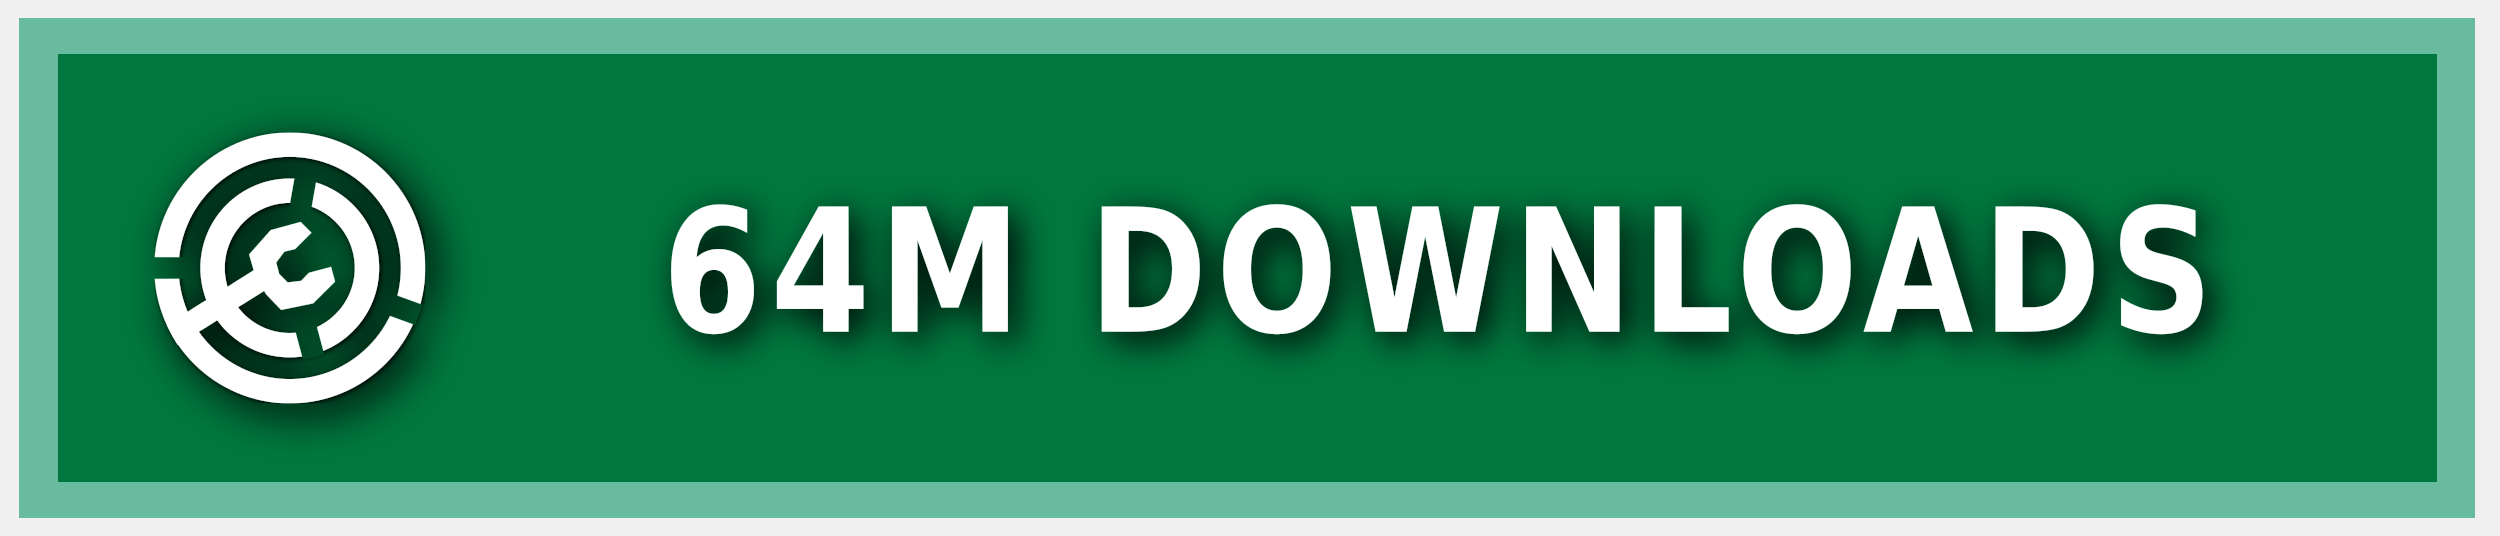
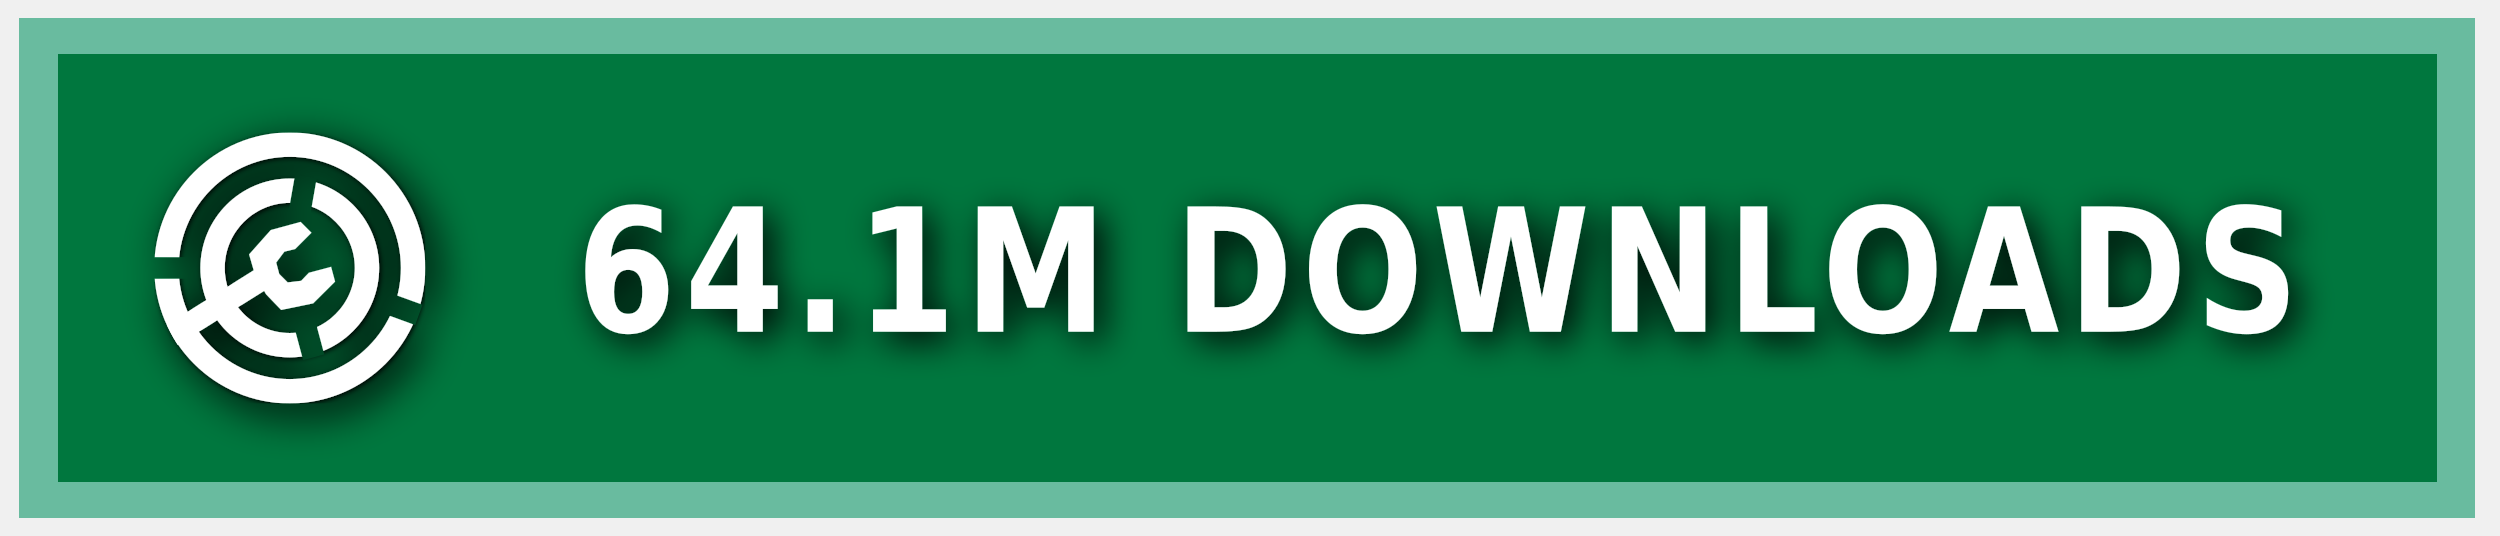
<svg xmlns="http://www.w3.org/2000/svg" xmlns:ns1="https://boxy-svg.com" width="140" height="30" role="img" aria-label="MODRINTH">
  <style> g:not(.noshadow) { filter: drop-shadow(0.5px 0.5px 1.0px black); } </style>
  <defs>
    <ns1:guide x="121.656" y="10.118" angle="90" />
    <ns1:guide x="127.198" y="17.628" angle="90" />
    <ns1:guide x="8.199" y="-3.08" angle="0" />
    <ns1:guide x="20.449" y="-4.101" angle="0" />
    <ns1:guide x="121.656" y="10.118" angle="90" />
    <ns1:guide x="127.198" y="17.628" angle="90" />
    <ns1:guide x="8.199" y="-3.08" angle="0" />
    <ns1:guide x="20.449" y="-4.101" angle="0" />
  </defs>
  <g class="noshadow" shape-rendering="crispEdges" style="" transform="matrix(1.074564, 0, 0, 1, 0, 0)">
    <rect x="1" y="1" width="128" height="28" style="fill: #00954E;" />
    <rect x="1" y="1" width="128" height="28" style="fill: rgba(0, 0, 0, 0.2);" />
    <rect x="2" y="2" width="126" height="26" style="fill: none; stroke-width:2px; stroke: rgba(211, 255, 255, 0.5);" />
  </g>
  <g fill-rule="evenodd" stroke-linejoin="round" stroke-miterlimit="1.5" clip-rule="evenodd" transform="matrix(1.2, 0, 0, 1.2, -1.2, -1.5)">
    <path fill="none" d="M 8.199 7.432 L 20.846 7.432 L 20.846 20.079 L 8.199 20.079 L 8.199 7.432 Z" style="" />
    <g clip-path="url(#a)" transform="matrix(0.126469, 0, 0, 0.126469, 8.198999, 7.431019)" style="">
      <path fill="#ffffff" d="M50 17c18.207 0 32.988 14.787 32.988 33S68.207 83 50 83 17.012 68.213 17.012 50 31.793 17 50 17Zm0 9c13.24 0 23.988 10.755 23.988 24S63.24 74 50 74 26.012 63.245 26.012 50 36.76 26 50 26Z" />
    </g>
    <g clip-path="url(#b)" transform="matrix(0.126469, 0, 0, 0.126469, 8.198999, 7.431019)" style="">
      <path fill="#ffffff" d="M50 0c27.596 0 50 22.404 50 50s-22.404 50-50 50S0 77.596 0 50 22.404 0 50 0Zm0 9c22.629 0 41 18.371 41 41S72.629 91 50 91 9 72.629 9 50 27.371 9 50 9Z" />
    </g>
    <g class="noshadow" clip-path="url(#c)" transform="matrix(0.112383, 0, 0, 0.122032, 8.268063, 7.737635)" style="">
      <path fill="none" stroke="#ffffff" stroke-width="9" d="M 50 50 L 5.171 75.882" />
    </g>
    <path fill="#ffffff" d="M 12.909 14.103 L 12.625 13.123 L 13.637 11.985 L 15.028 11.605 L 15.534 12.111 L 14.775 12.87 L 14.269 12.996 L 13.89 13.502 L 14.032 14.038 L 14.425 14.429 L 15.053 14.354 L 15.415 13.979 L 16.452 13.701 L 16.637 14.392 L 15.613 15.407 L 14.121 15.714 L 13.415 14.979 L 12.909 14.103 Z" style="" />
    <clipPath id="clip-1">
      <path d="M50 0c27.596 0 50 22.404 50 50s-22.404 50-50 50S0 77.596 0 50 22.404 0 50 0Zm0 39.549c5.768 0 10.451 4.683 10.451 10.451 0 5.768-4.683 10.451-10.451 10.451-5.768 0-10.451-4.683-10.451-10.451 0-5.768 4.683-10.451 10.451-10.451Z" />
    </clipPath>
    <g class="noshadow" clip-path="url(#clip-1)" transform="matrix(0.064459, 0.010209, -0.018807, 0.118741, -9.215255, -61.72825)" style="transform-origin: 27.985px 74.177px;">
      <path fill="none" stroke="#ffffff" stroke-width="9" d="M 49.29 67.75 L 6.679 80.603" style="" />
    </g>
  </g>
  <g>
    <clipPath id="a">
      <path fill-rule="evenodd" stroke-linejoin="round" stroke-miterlimit="1.5" clip-rule="evenodd" d="M100 0H0v100h100V0ZM46.002 49.295l.076 1.757 8.83 32.963 7.843-2.102-8.596-32.094 5.804-32.932-7.997-1.41-5.96 33.818Z" />
    </clipPath>
    <clipPath id="b">
      <path d="M0 0v46h50l1.368.241L99 63.578l-2.736 7.517L49.295 54H0v46h100V0H0Z" />
    </clipPath>
    <clipPath id="c">
      <path d="M50 0c27.596 0 50 22.404 50 50s-22.404 50-50 50S0 77.596 0 50 22.404 0 50 0Zm0 39.549c5.768 0 10.451 4.683 10.451 10.451 0 5.768-4.683 10.451-10.451 10.451-5.768 0-10.451-4.683-10.451-10.451 0-5.768 4.683-10.451 10.451-10.451Z" />
    </clipPath>
  </g>
  <g fill="#fff" text-anchor="middle" font-family="Verdana,Geneva,DejaVu Sans,sans-serif" text-rendering="geometricPrecision" font-size="100" transform="matrix(1, 0, 0, 1, 13, 0)">
-     <text style="font-size: 80px; font-weight: 700; white-space: pre;" transform="matrix(0.1, 0, 0, 0.120296, 0, -3.678133)" x="675" y="185" letter-spacing="5">64M DOWNLOADS</text>
+     <text style="font-size: 80px; font-weight: 700; white-space: pre;" transform="matrix(0.1, 0, 0, 0.120296, 0, -3.678133)" x="675" y="185" letter-spacing="5">64.1M DOWNLOADS</text>
  </g>
</svg>
